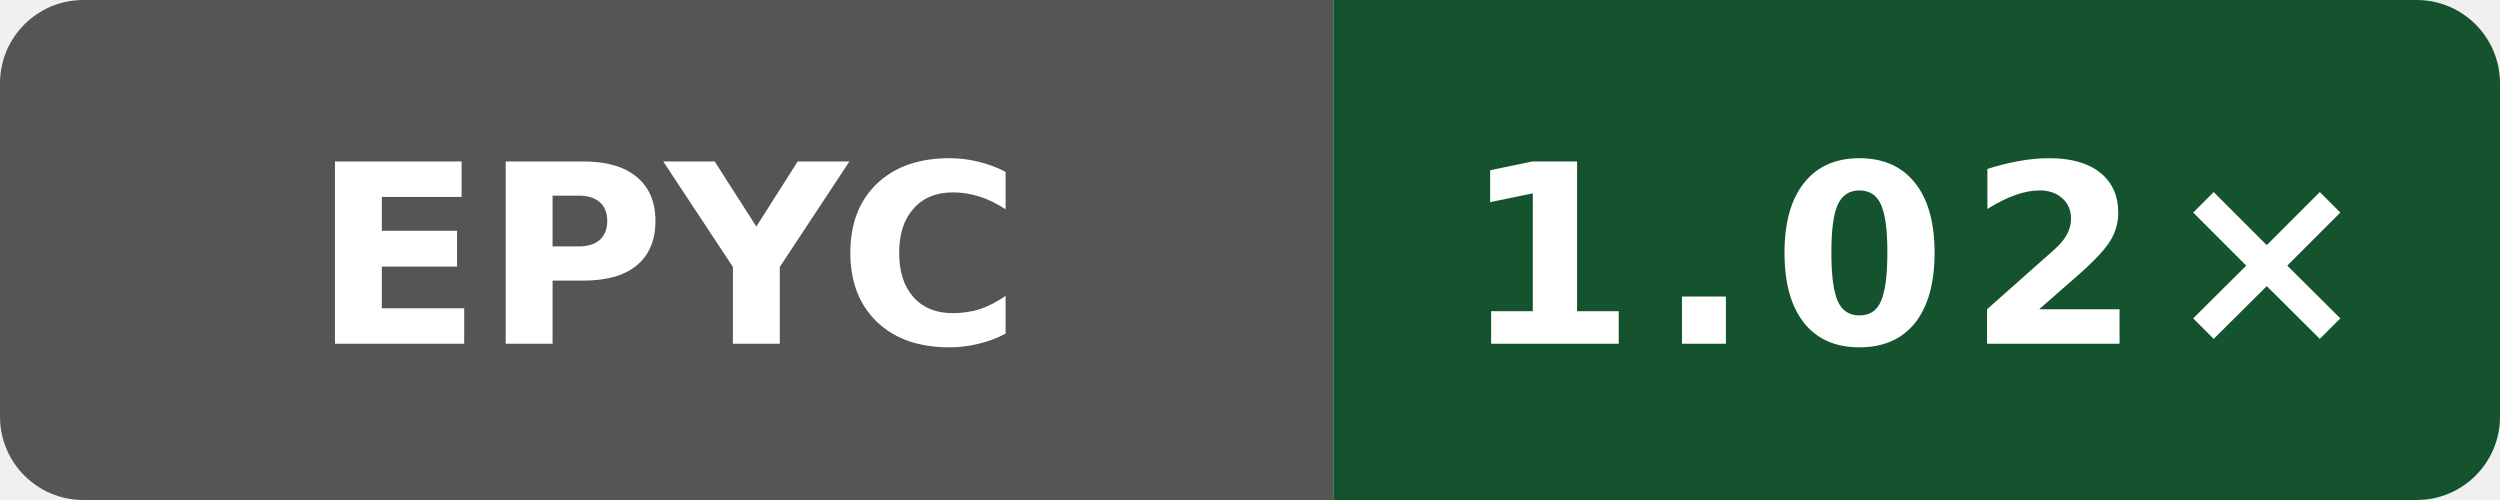
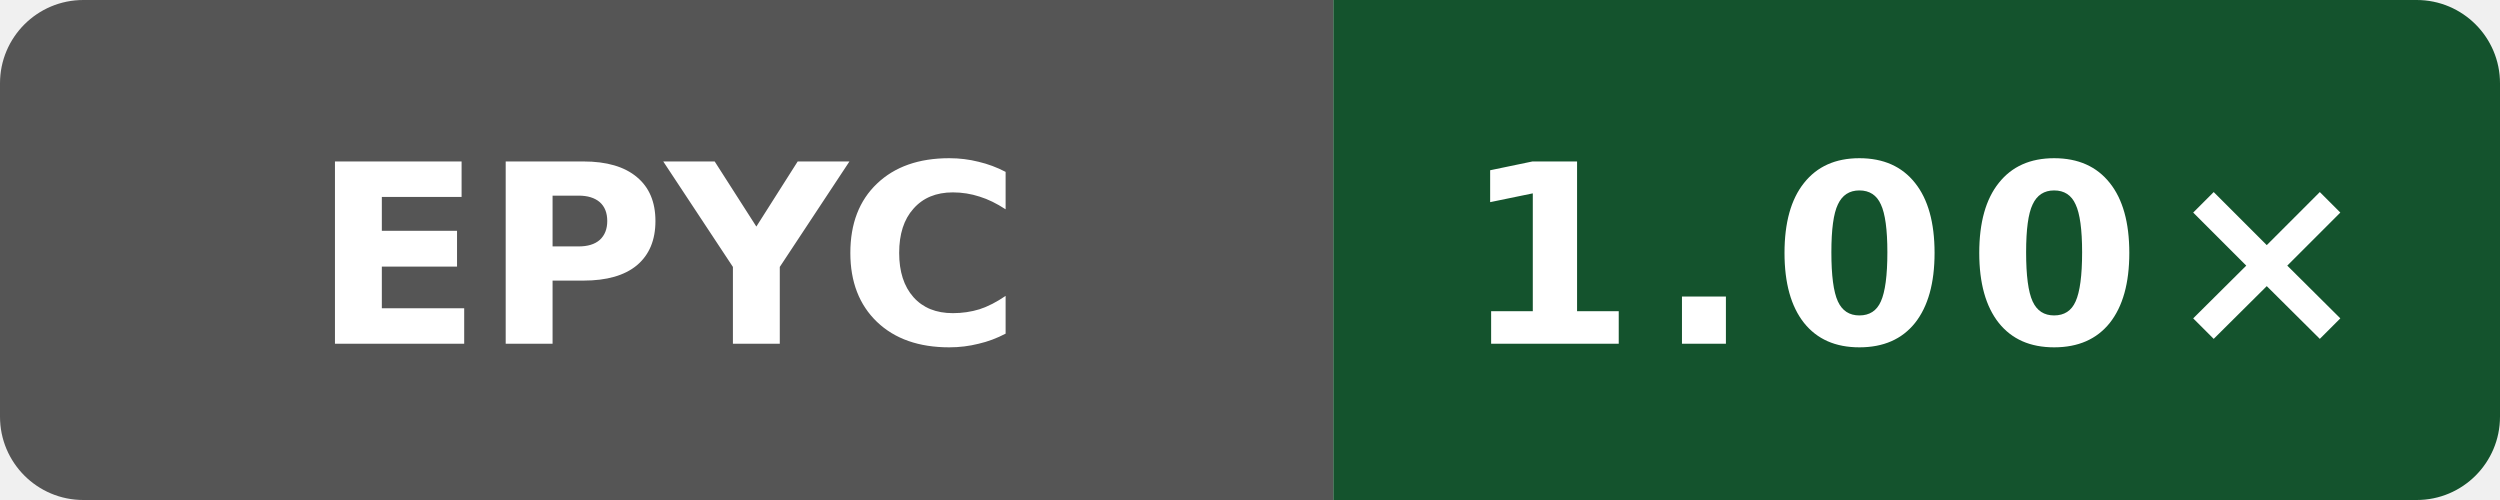
- <svg xmlns="http://www.w3.org/2000/svg" data-original-label="Public O3 generated vs gcc; AMD EPYC 7763 64-Core Processor; revision b8749c61550bdf9b4d65e7e01182a1f856100a46" data-original-message="1.02×" width="120" height="24" viewBox="0 0 120 24" role="img" aria-label="Public O3 generated vs gcc; AMD EPYC 7763 64-Core Processor; revision b8749c61550bdf9b4d65e7e01182a1f856100a46; measured b8749c61550bdf9b4d65e7e01182a1f856100a46; 4 commits behind main: 1.02×">
+ <svg xmlns="http://www.w3.org/2000/svg" data-original-label="Public O3 generated vs gcc; AMD EPYC 9V74 80-Core Processor; revision fd8d08c239b003470d0ecd0edf78dc8fe6b5a2ff" data-original-message="1.00×" width="120" height="24" viewBox="0 0 120 24" role="img" aria-label="Public O3 generated vs gcc; AMD EPYC 9V74 80-Core Processor; revision fd8d08c239b003470d0ecd0edf78dc8fe6b5a2ff; measured fd8d08c239b003470d0ecd0edf78dc8fe6b5a2ff; 0 commits behind main: 1.00×">
  <defs>
    <clipPath id="badge">
      <rect width="120" height="24" rx="4" />
    </clipPath>
  </defs>
  <g clip-path="url(#badge)">
    <rect width="64" height="24" fill="#555" />
    <rect x="64" width="56" height="24" fill="#14532d" />
  </g>
  <text x="32" y="16.5" fill="#fff" text-anchor="middle" font-family="Verdana,Geneva,DejaVu Sans,sans-serif" font-size="12" font-weight="700" textLength="31" lengthAdjust="spacingAndGlyphs">EPYC</text>
-   <text x="92" y="16.5" fill="#fff" text-anchor="middle" font-family="Verdana,Geneva,DejaVu Sans,sans-serif" font-size="12" font-weight="700" letter-spacing="1" textLength="39" lengthAdjust="spacingAndGlyphs">1.02×</text>
+   <text x="92" y="16.5" fill="#fff" text-anchor="middle" font-family="Verdana,Geneva,DejaVu Sans,sans-serif" font-size="12" font-weight="700" letter-spacing="1" textLength="39" lengthAdjust="spacingAndGlyphs">1.00×</text>
</svg>
